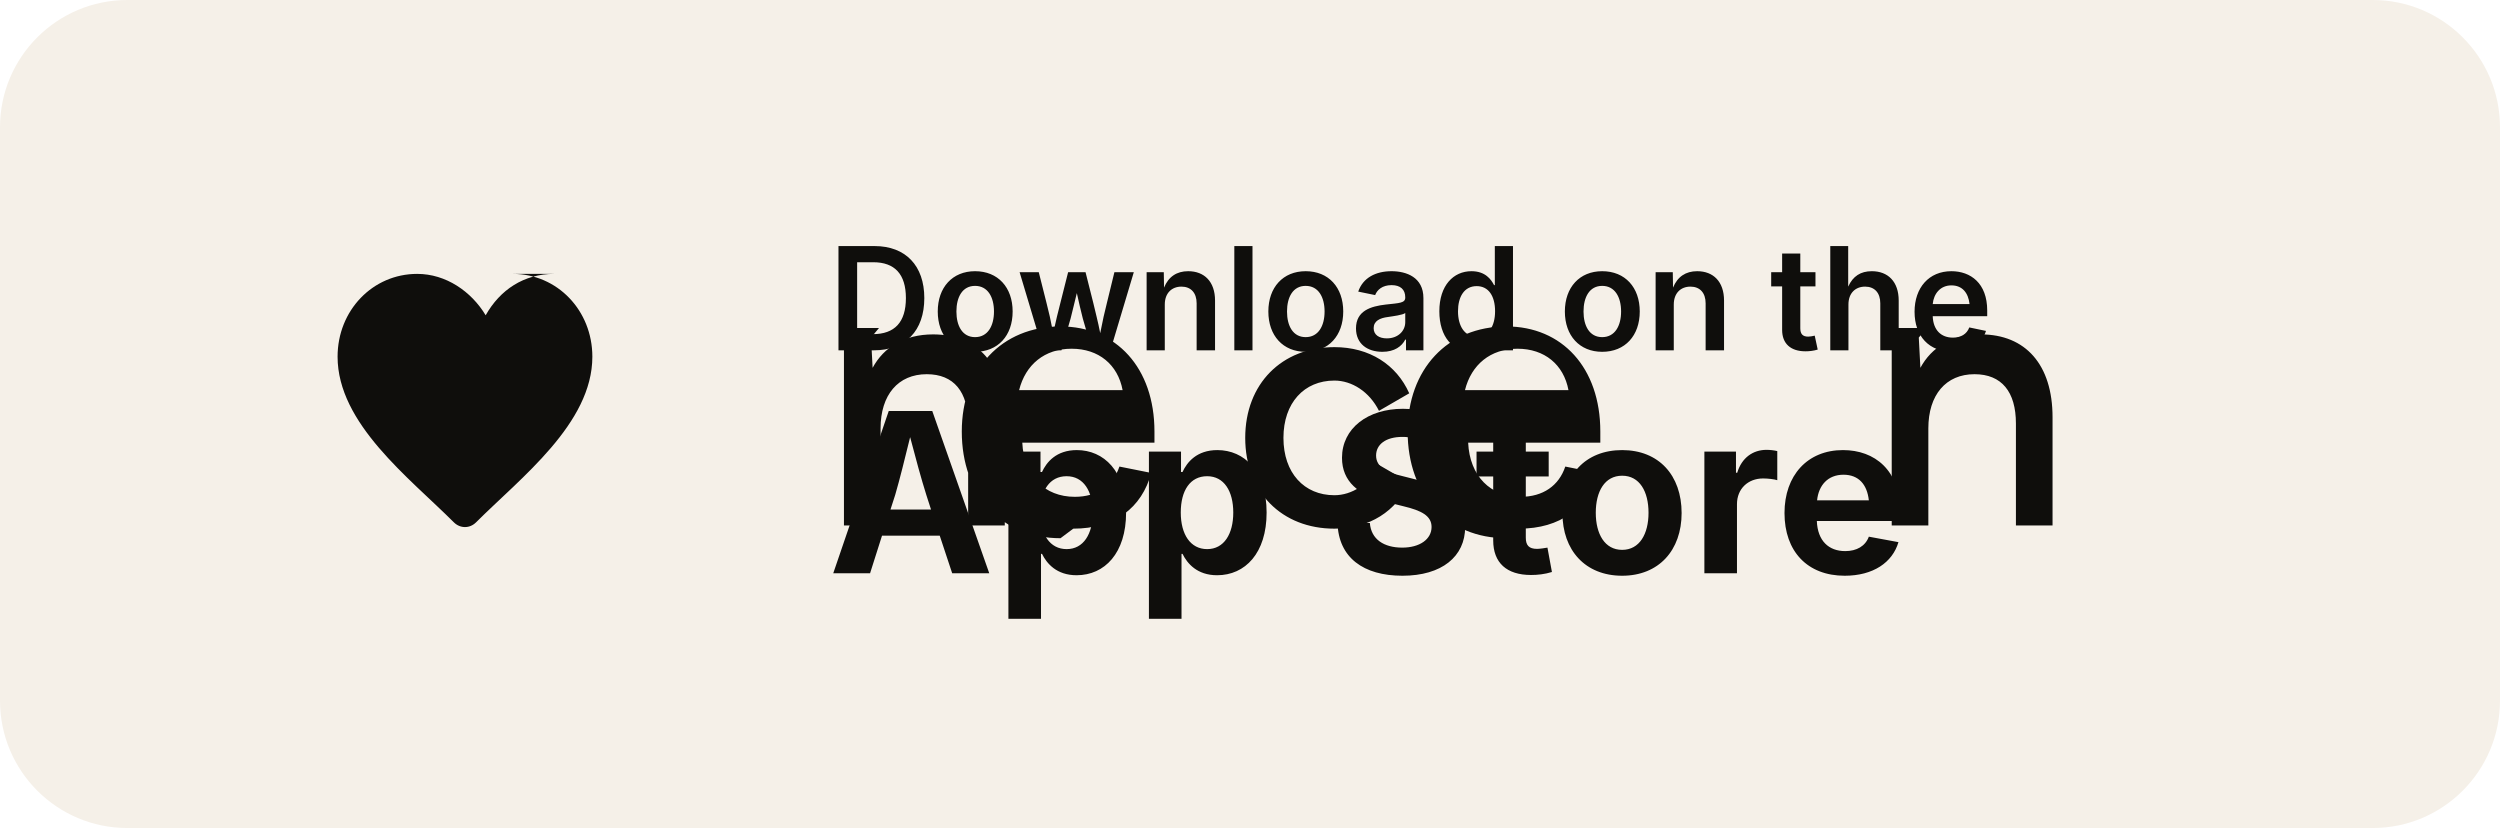
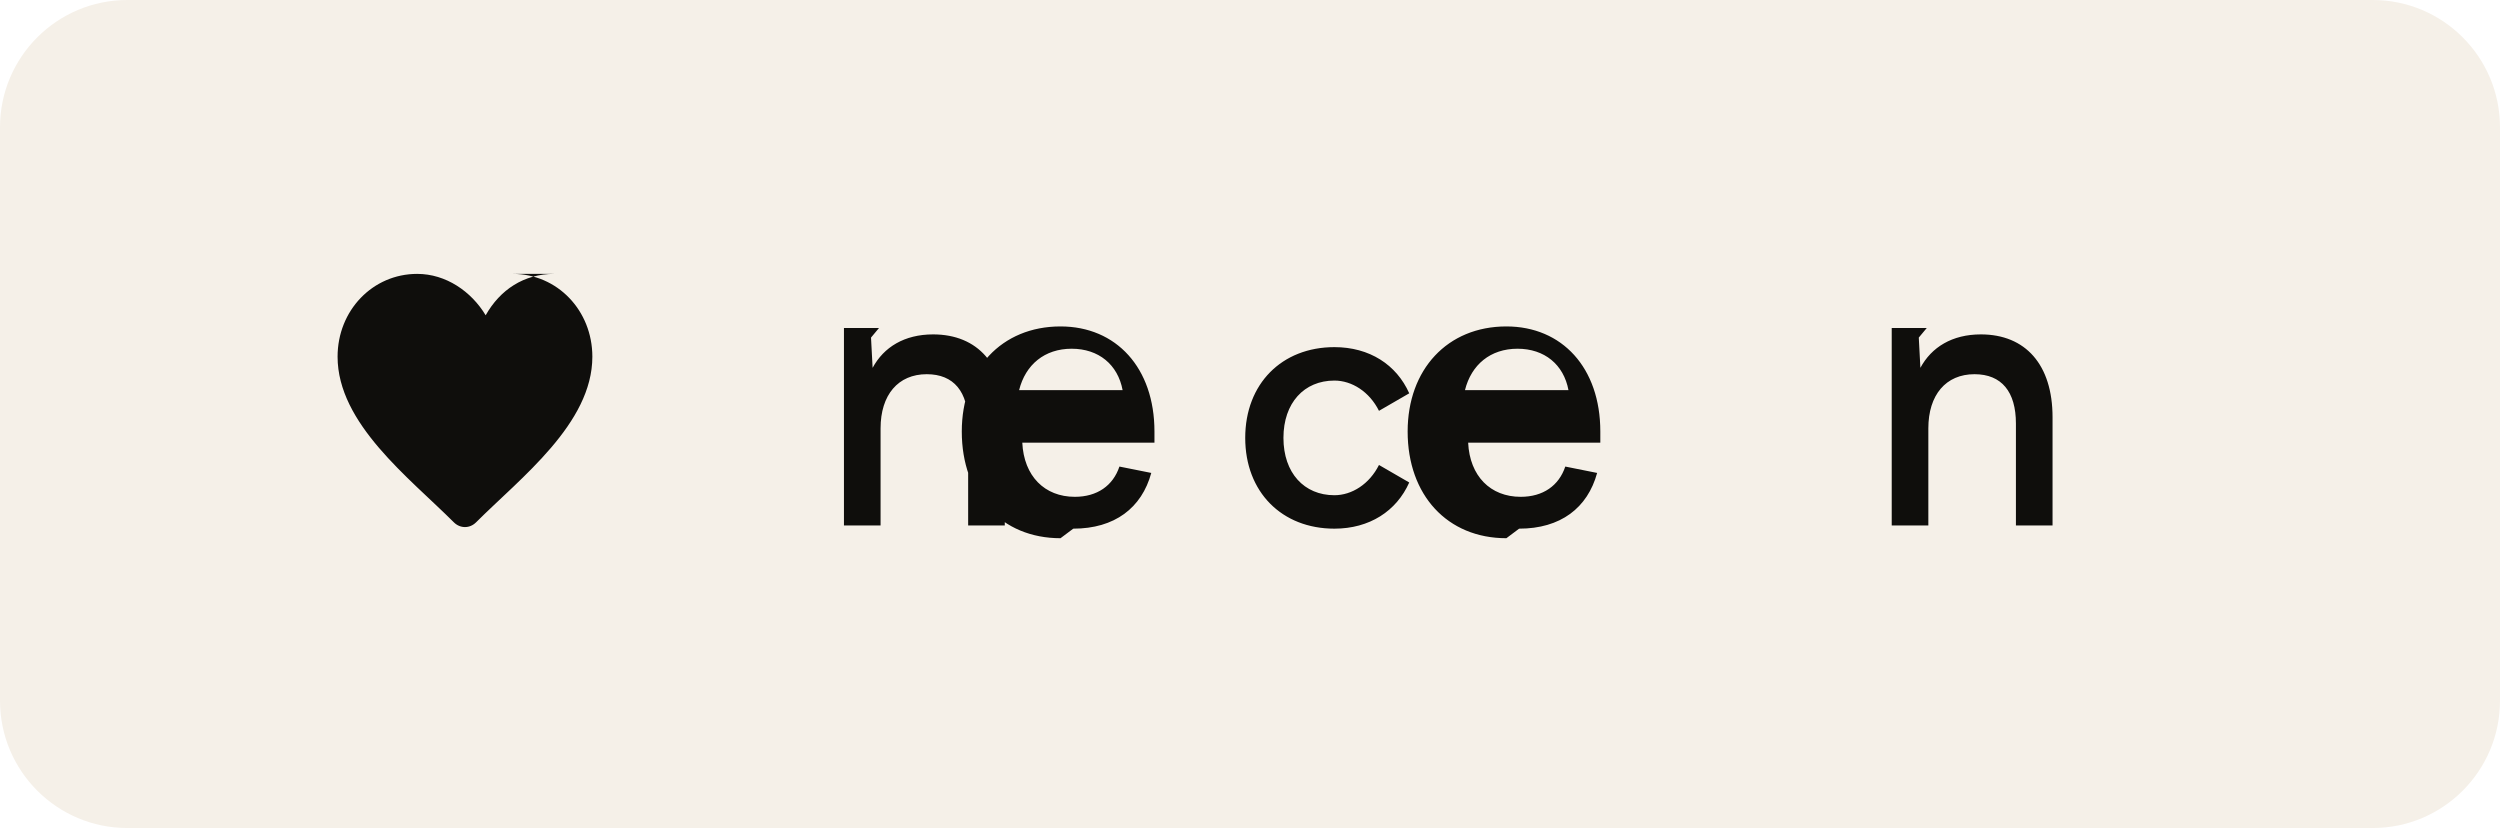
<svg xmlns="http://www.w3.org/2000/svg" width="157" height="52" viewBox="0 0 157 52" role="img" aria-label="Download on the App Store">
  <rect width="157" height="52" rx="8" fill="#F5F0E8" />
  <path fill="#0F0E0C" d="M34.8 17.2c-1.9 0-3.4 1-4.3 2.6-.9-1.5-2.5-2.6-4.3-2.6-2.8 0-5 2.3-5 5.2 0 4.2 4.5 7.6 7.3 10.4.4.4 1 .4 1.4 0 2.8-2.8 7.3-6.2 7.3-10.4 0-2.9-2.2-5.2-5-5.2zm20.4 3.4h-2.2v12.4h2.3v-6.1c0-2.1 1.1-3.4 2.9-3.4 1.7 0 2.6 1.1 2.6 3.1v6.4h2.3v-6.8c0-3.3-1.7-5.2-4.5-5.2-1.8 0-3.1.8-3.8 2.1l-.1-1.9zm12.2 12.6c2.6 0 4.3-1.3 4.9-3.5l-2-.4c-.4 1.2-1.4 1.9-2.8 1.9-1.9 0-3.2-1.3-3.3-3.4h8.3v-.7c0-4-2.4-6.6-5.9-6.6-3.7 0-6.2 2.7-6.2 6.6 0 4 2.5 6.7 6.2 6.7zm-.1-11.3c1.7 0 2.9 1 3.2 2.6h-6.5c.4-1.6 1.6-2.6 3.3-2.6zm16.5 11.3c2.2 0 3.9-1.1 4.7-2.9l-1.9-1.1c-.6 1.2-1.7 1.9-2.8 1.9-1.9 0-3.2-1.4-3.2-3.6s1.3-3.6 3.2-3.6c1.1 0 2.2.7 2.8 1.9l1.9-1.1c-.8-1.8-2.5-2.9-4.7-2.9-3.3 0-5.6 2.3-5.6 5.7 0 3.4 2.3 5.7 5.6 5.7zm11.6 0c2.6 0 4.3-1.3 4.9-3.5l-2-.4c-.4 1.2-1.4 1.9-2.8 1.9-1.9 0-3.2-1.3-3.3-3.4h8.3v-.7c0-4-2.4-6.6-5.9-6.6-3.7 0-6.2 2.7-6.2 6.6 0 4 2.5 6.7 6.2 6.7zm-.1-11.3c1.7 0 2.9 1 3.2 2.6h-6.5c.4-1.6 1.6-2.6 3.3-2.6zM121 20.6h-2.2v12.4h2.3v-6.1c0-2.1 1.1-3.4 2.9-3.4 1.7 0 2.6 1.1 2.6 3.1v6.4h2.3v-6.8c0-3.3-1.7-5.2-4.5-5.2-1.8 0-3.1.8-3.8 2.1l-.1-1.9z" />
-   <text x="52" y="22" fill="#0F0E0C" font-family="system-ui,-apple-system,sans-serif" font-size="9" font-weight="600">Download on the</text>
-   <text x="52" y="36" fill="#0F0E0C" font-family="system-ui,-apple-system,sans-serif" font-size="14" font-weight="700">App Store</text>
</svg>
